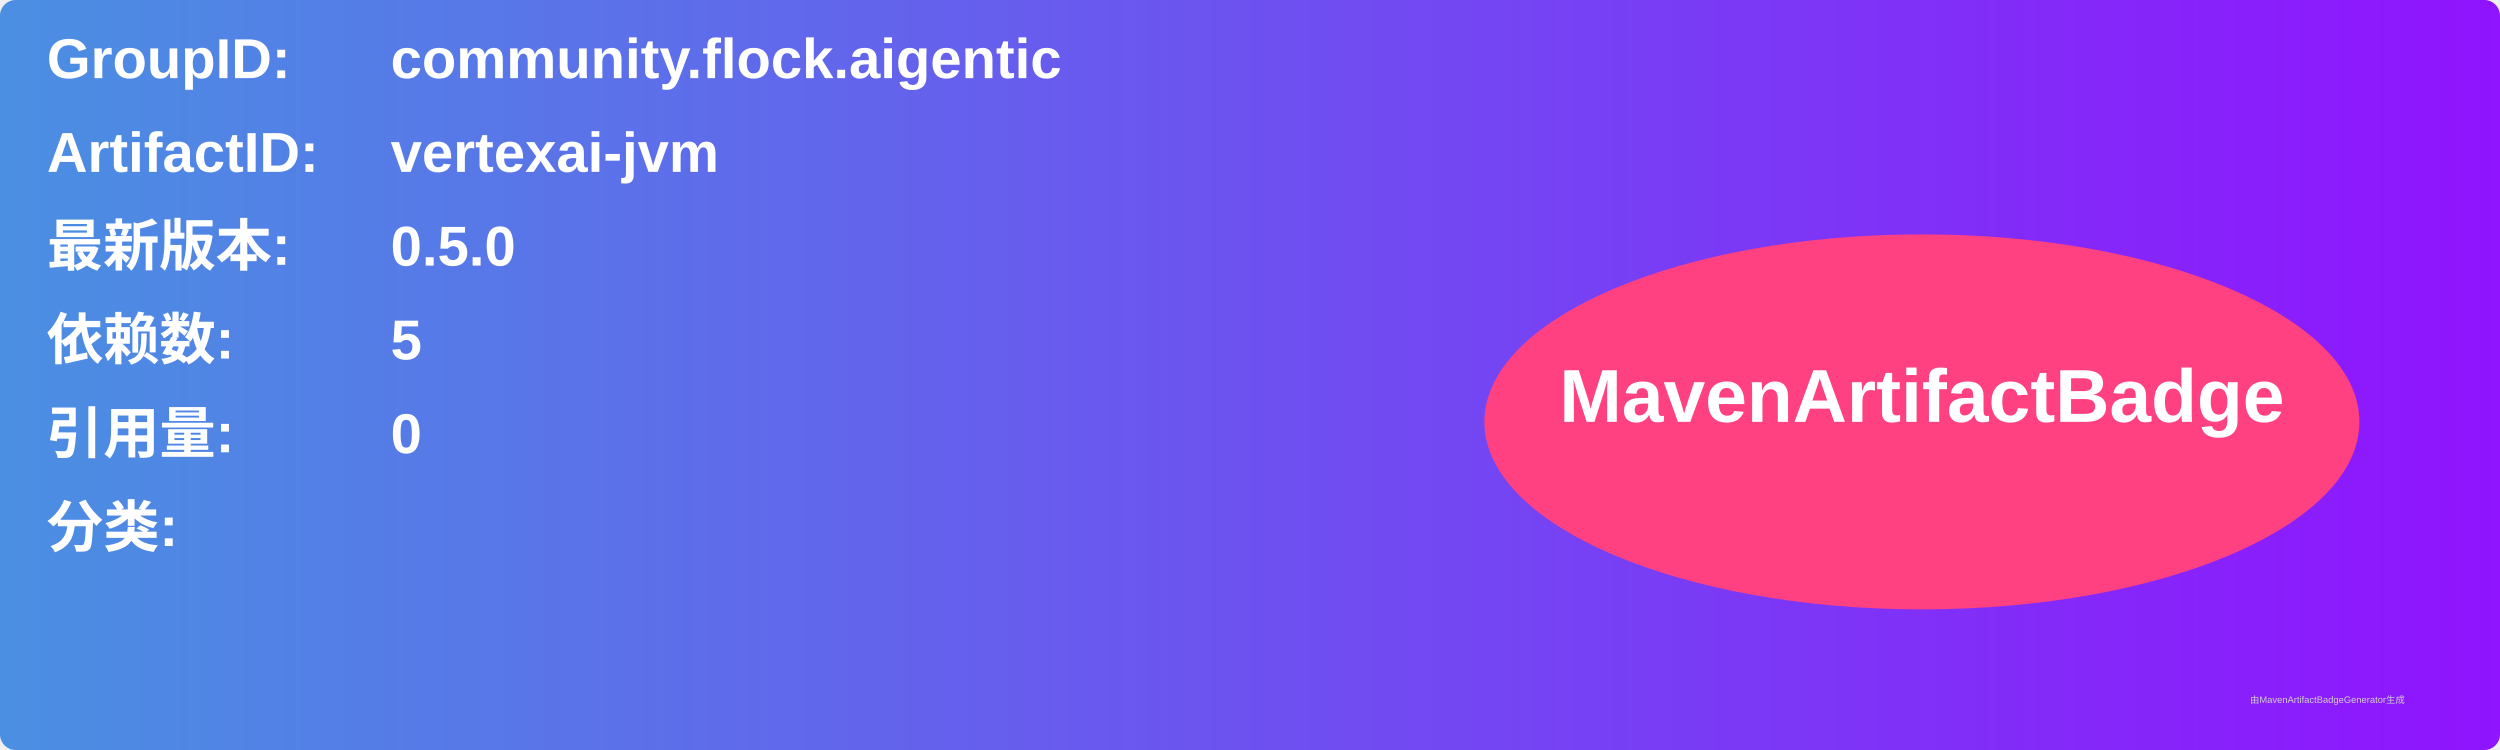
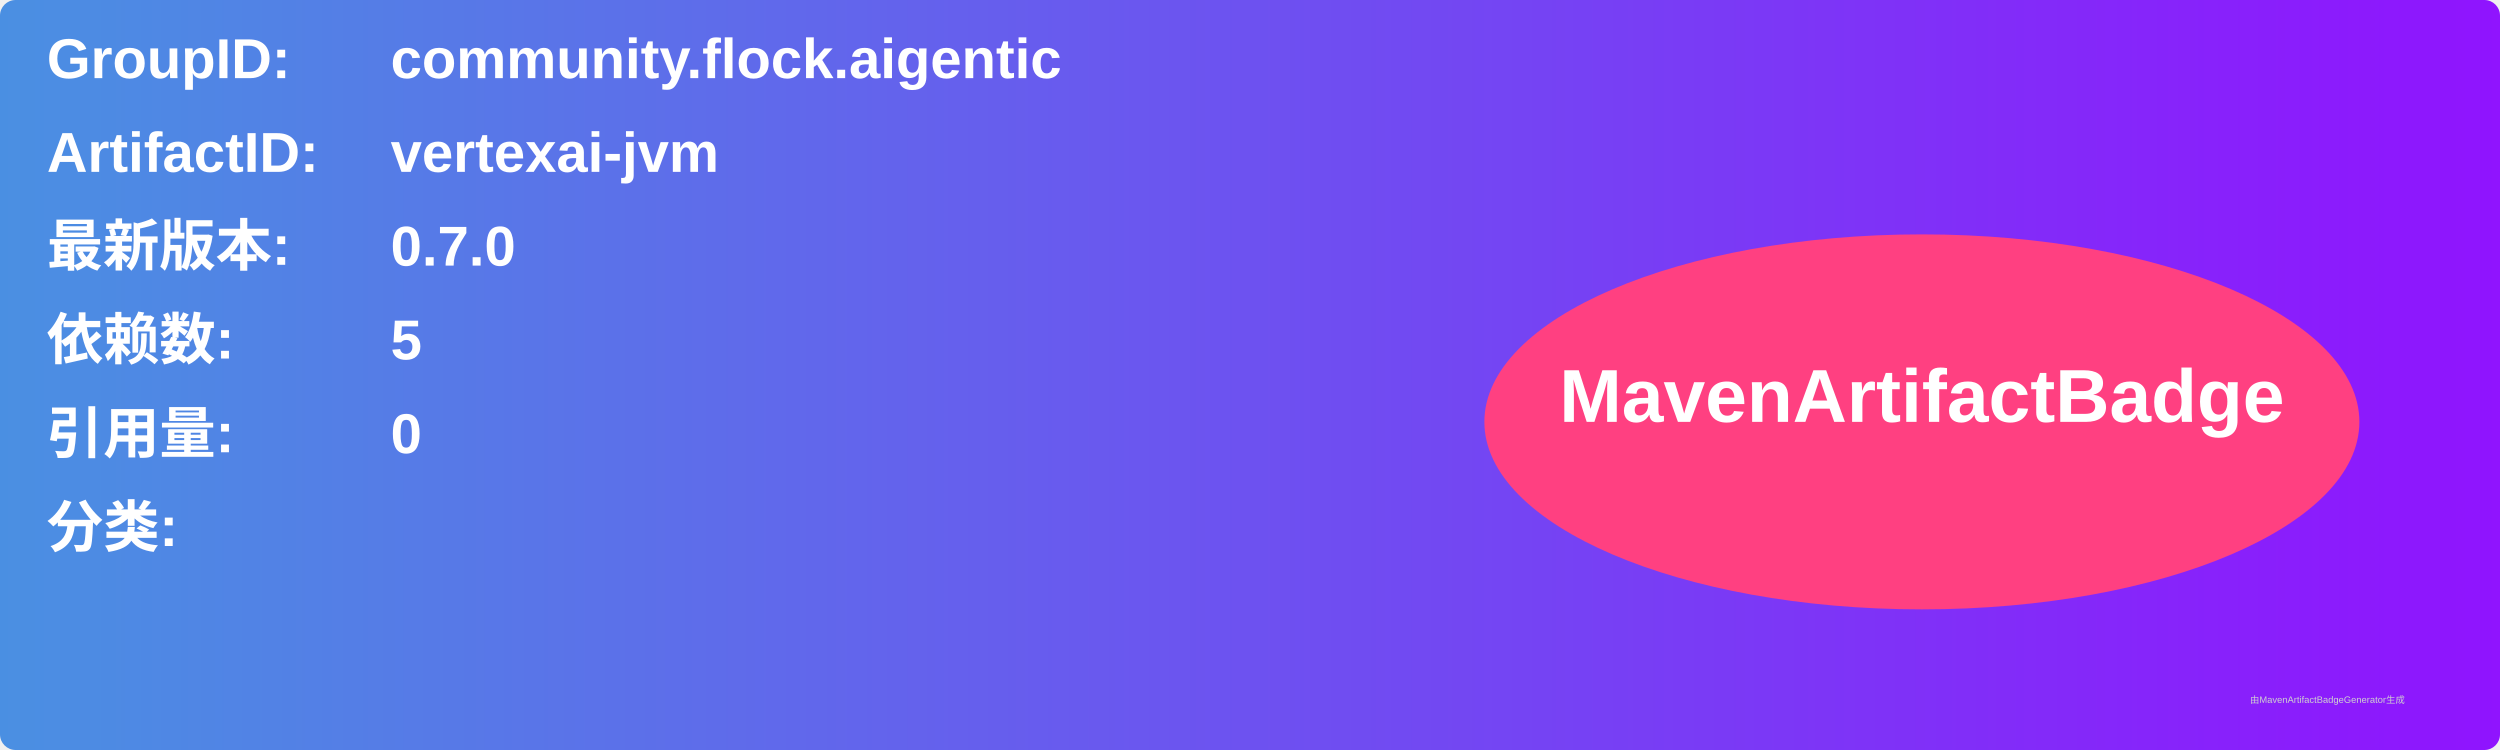
<svg xmlns="http://www.w3.org/2000/svg" width="800" height="240" viewBox="0 0 800 240">
  <linearGradient id="grad" x1="0%" y1="0%" x2="100%" y2="0%">
    <stop offset="0%" stop-color="#4a90e2" />
    <stop offset="100%" stop-color="#9013fe" />
  </linearGradient>
  <rect width="100%" height="100%" rx="5" ry="5" fill="url(#grad)" />
  <g transform="translate(15, 15)">
    <text x="0" y="10" font-family="Arial" font-size="18" fill="white" font-weight="bold" width="260">GroupID:</text>
    <text x="110" y="10" font-family="Arial" font-size="18" fill="white" font-weight="bold" width="460">community.flock.aigentic</text>
    <text x="0" y="40" font-family="Arial" font-size="18" fill="white" font-weight="bold" width="260">ArtifactID:</text>
    <text x="110" y="40" font-family="Arial" font-size="18" fill="white" font-weight="bold" width="460">vertexai-jvm</text>
    <text x="0" y="70" font-family="Arial" font-size="18" fill="white" font-weight="bold">最新版本:</text>
    <text x="110" y="70" font-family="Arial" font-size="18" fill="white" font-weight="bold">
-       <tspan font-weight="bold">0.5.0</tspan>
+       <tspan font-weight="bold">0.7.0</tspan>
    </text>
    <text x="0" y="100" font-family="Arial" font-size="18" fill="white" font-weight="bold">依赖数: </text>
    <text x="110" y="100" font-family="Arial" font-size="18" fill="white">
      <tspan font-weight="bold">5</tspan>
    </text>
    <text x="0" y="130" font-family="Arial" font-size="18" fill="white" font-weight="bold">引用量: </text>
    <text x="110" y="130" font-family="Arial" font-size="18" fill="white">
      <tspan font-weight="bold">0</tspan>
    </text>
    <text x="0" y="160" font-family="Arial" font-size="18" fill="white" font-weight="bold">分类:</text>
    <text x="10" y="190" font-family="Arial" font-size="10" fill="white">
      <tspan font-weight="bold" />
    </text>
    <ellipse cx="600" cy="120" rx="140" ry="60" fill="#ff4081" />
    <text x="600" y="120" text-anchor="middle" font-family="Arial" font-size="24" fill="white" font-weight="bold">MavenArtifactBadge</text>
  </g>
  <text x="720" y="225" font-family="Arial" font-size="3" fill="#d0d0d0">由MavenArtifactBadgeGenerator生成</text>
</svg>
